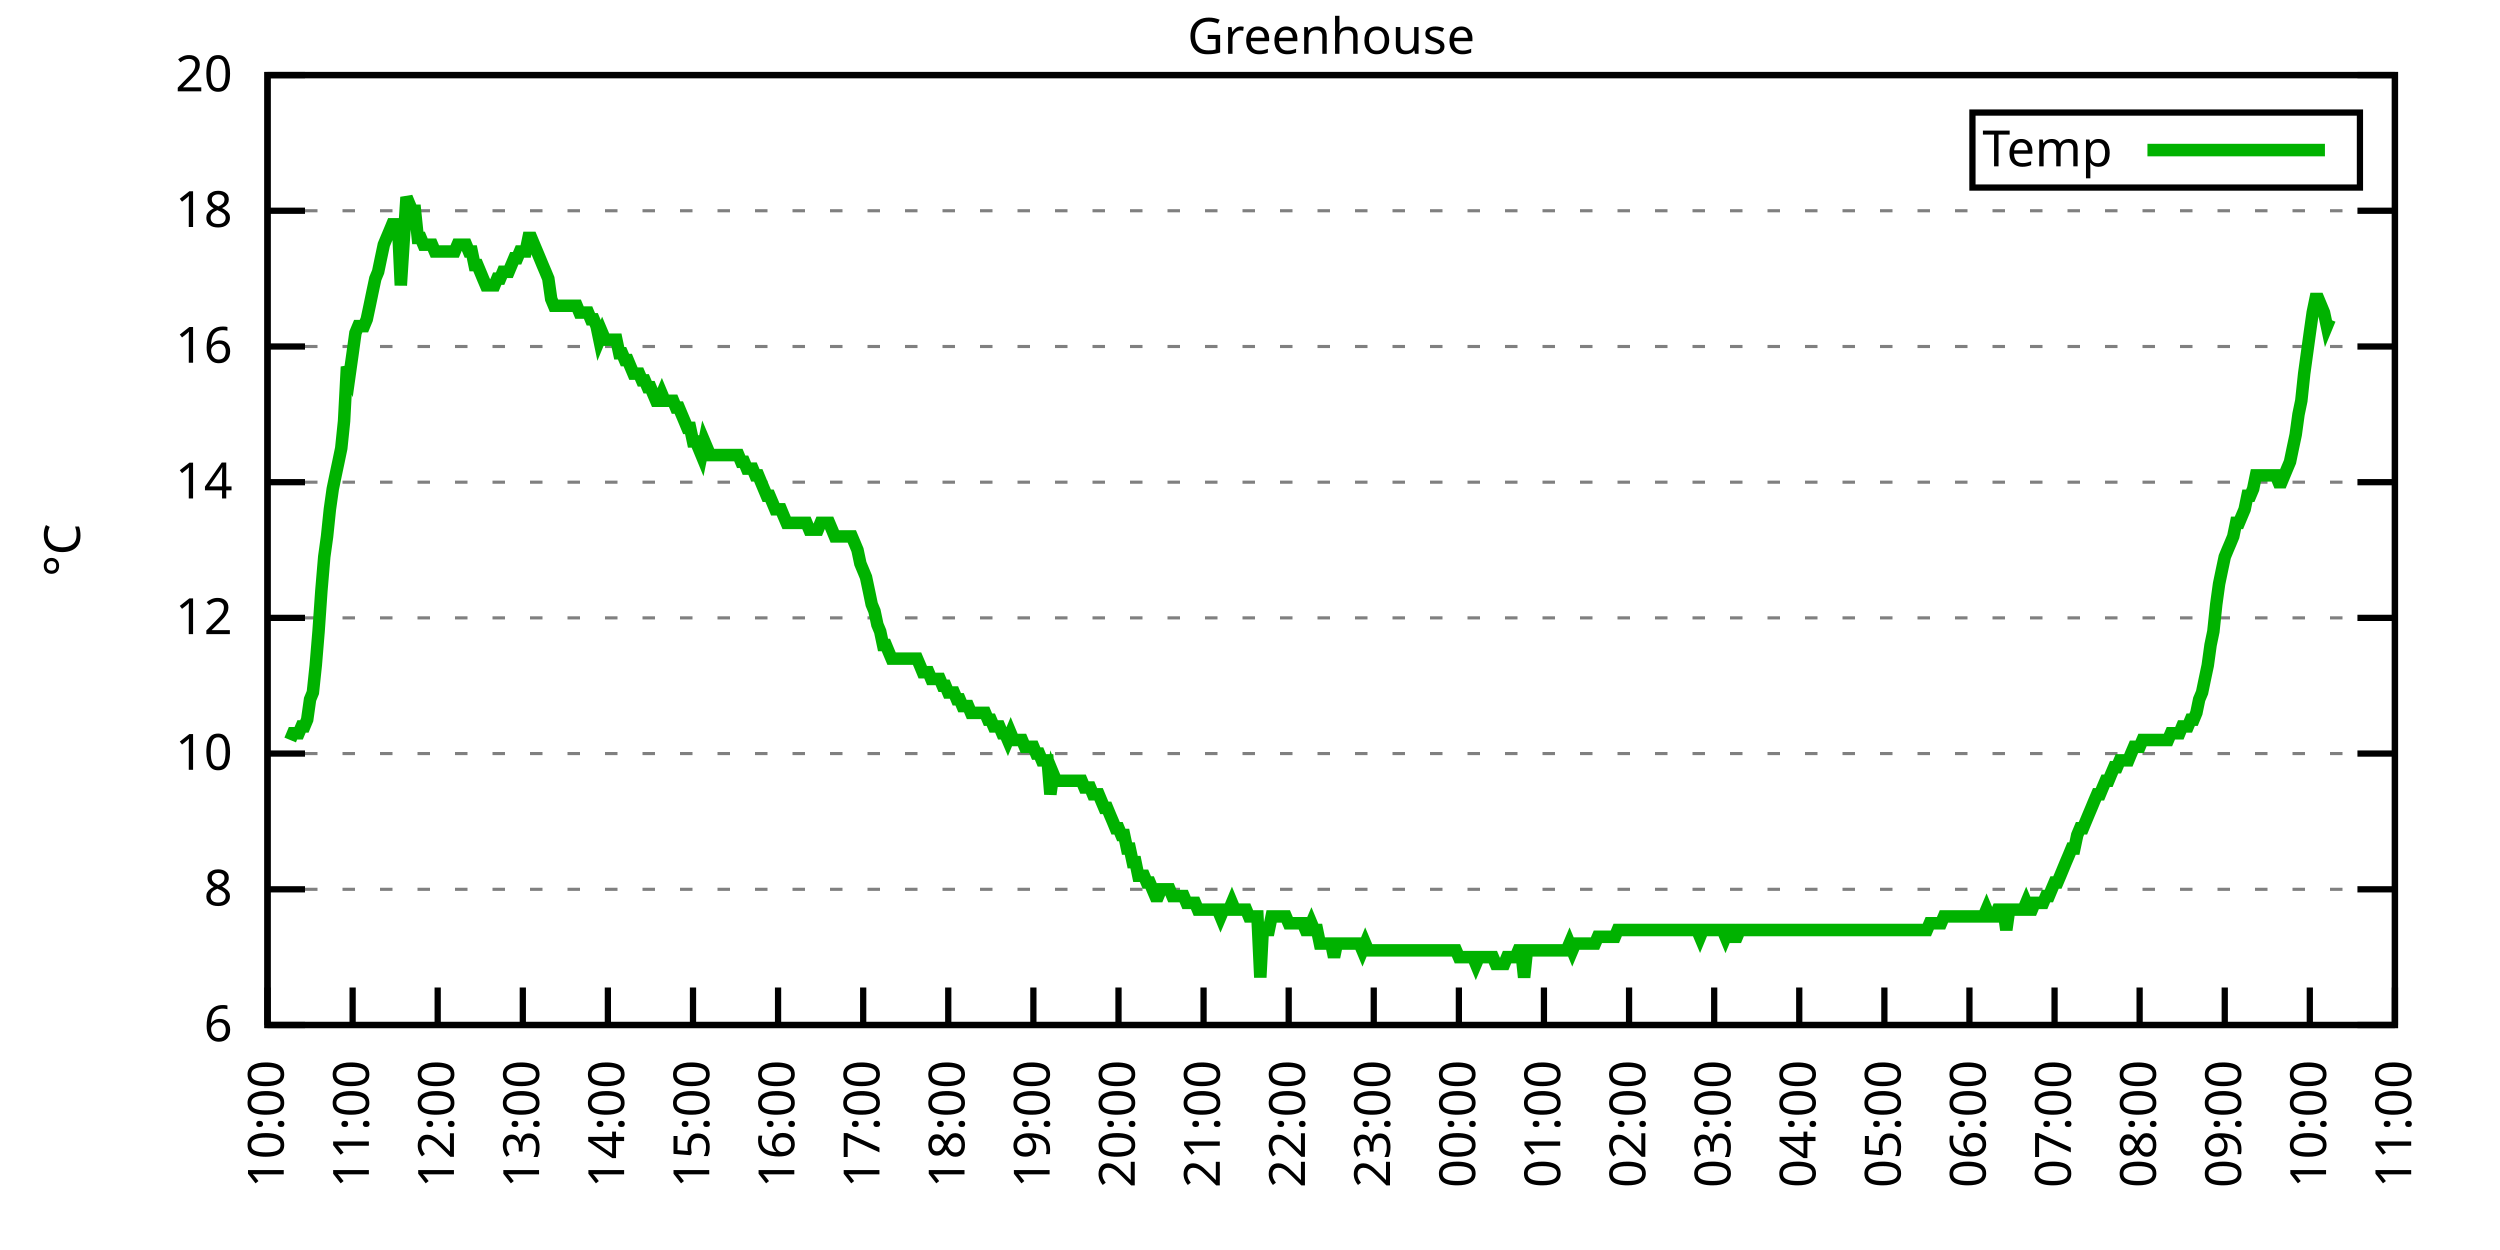
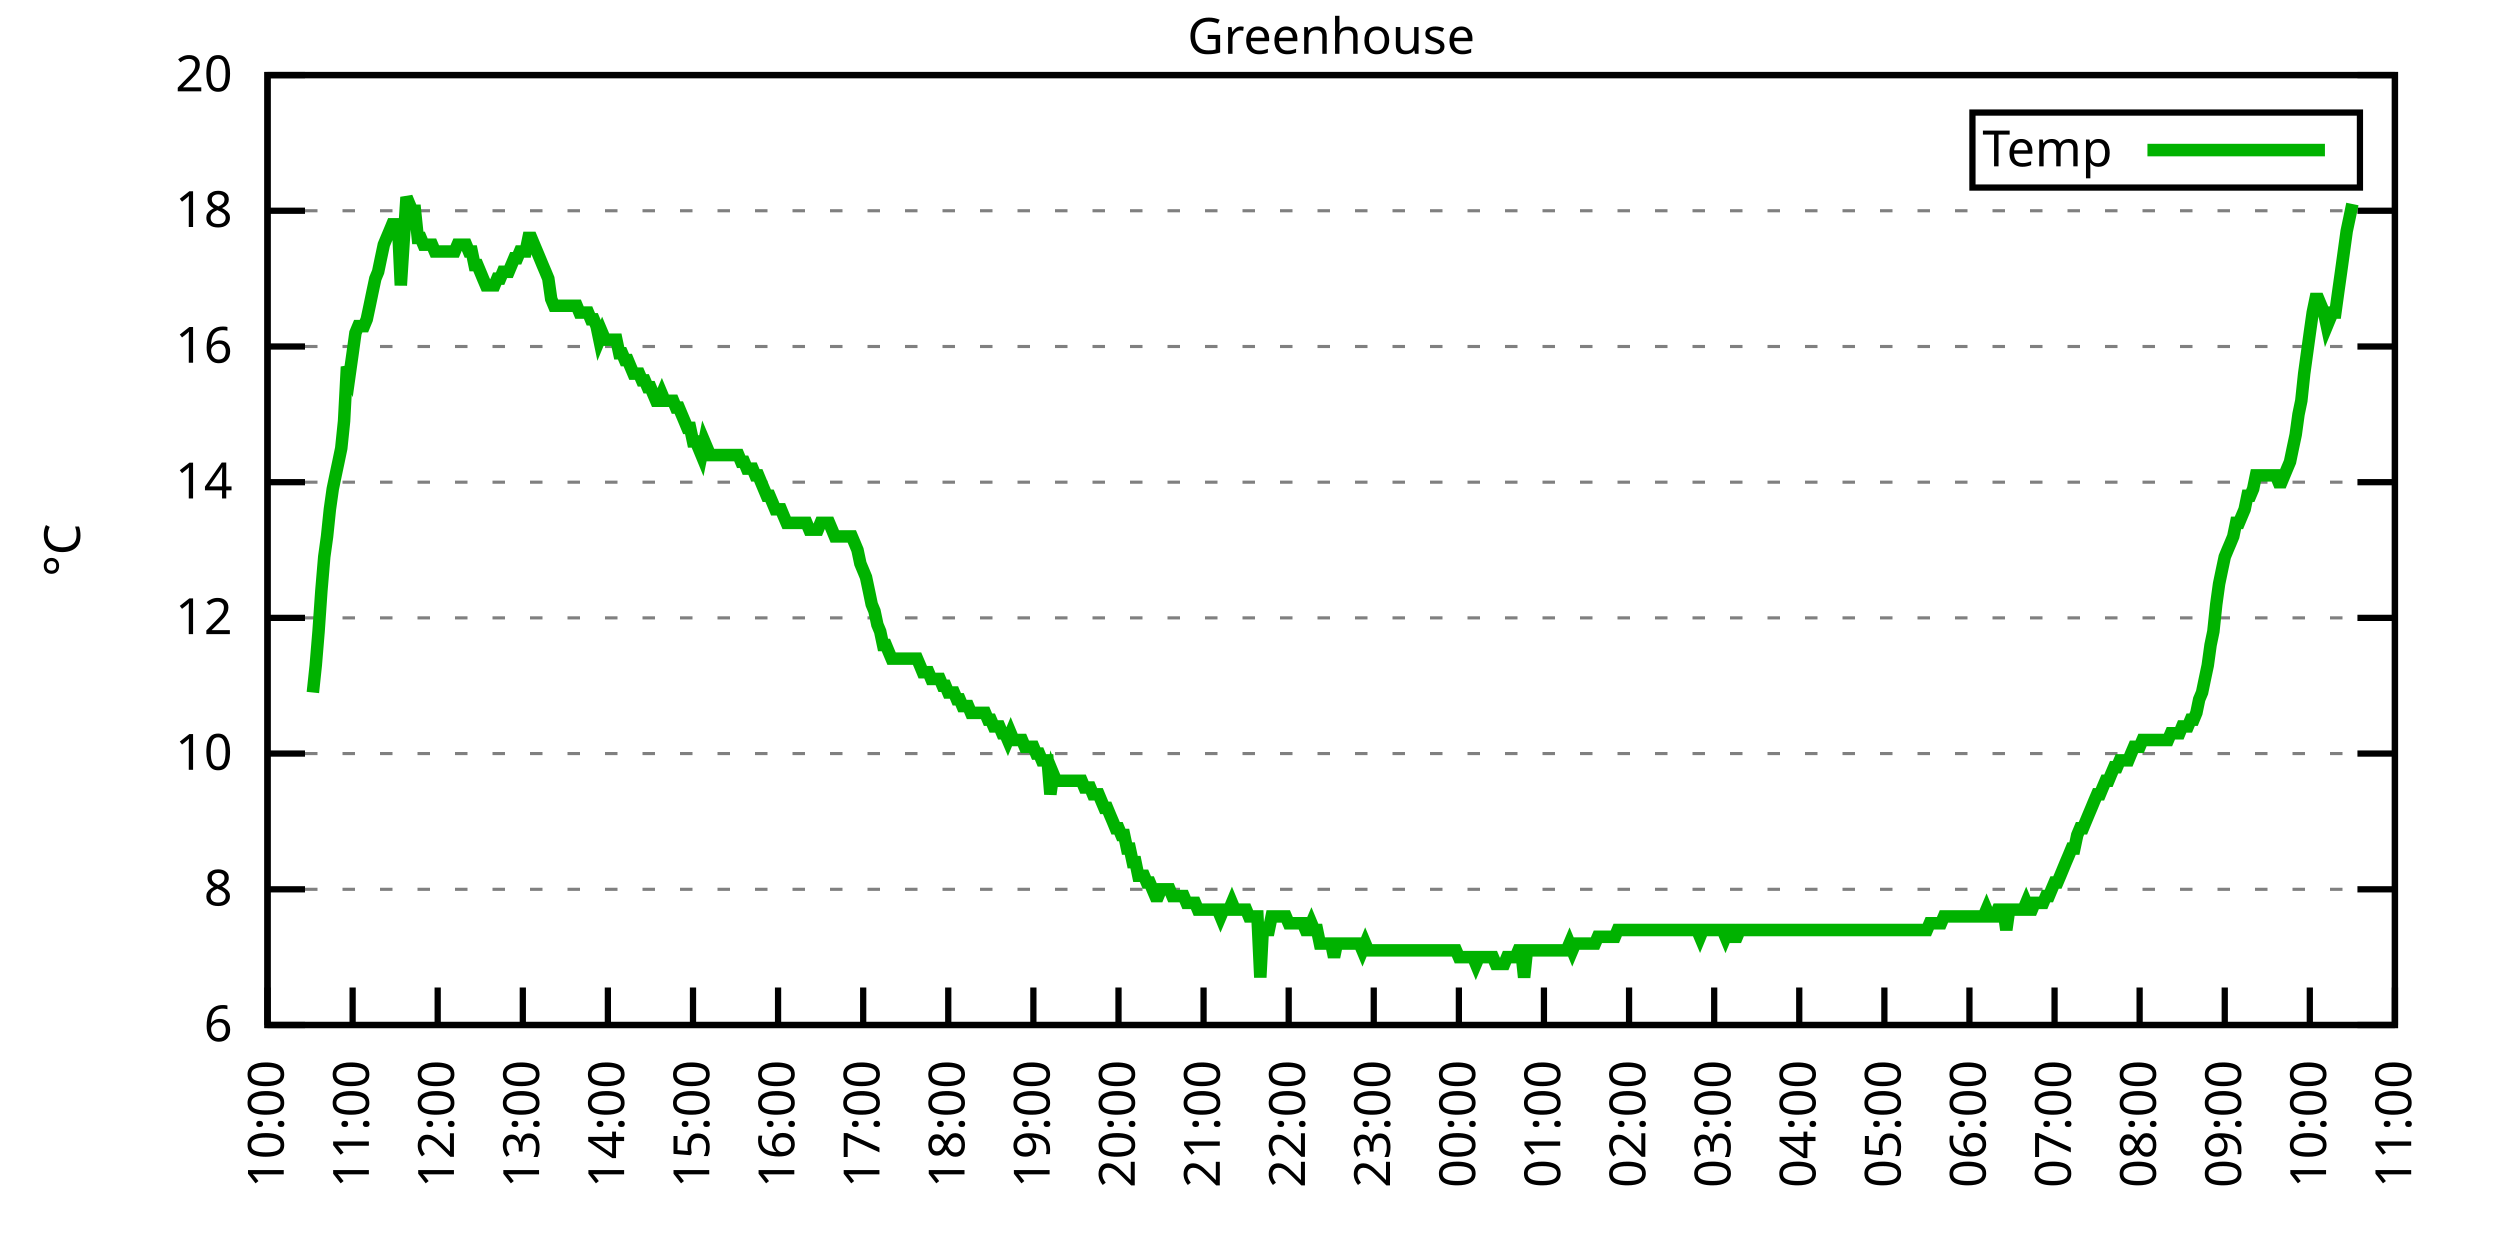
<svg xmlns="http://www.w3.org/2000/svg" xmlns:xlink="http://www.w3.org/1999/xlink" width="400" height="200" viewBox="0 0 400 200">
  <g id="gnuplot_canvas">
    <rect x="0" y="0" width="400" height="200" fill="none" />
    <defs>
      <circle id="gpDot" r="0.5" stroke-width="0.5" stroke="currentColor" />
      <path id="gpPt0" stroke-width="0.333" stroke="currentColor" d="M-1,0 h2 M0,-1 v2" />
      <path id="gpPt1" stroke-width="0.333" stroke="currentColor" d="M-1,-1 L1,1 M1,-1 L-1,1" />
      <path id="gpPt2" stroke-width="0.333" stroke="currentColor" d="M-1,0 L1,0 M0,-1 L0,1 M-1,-1 L1,1 M-1,1 L1,-1" />
      <rect id="gpPt3" stroke-width="0.333" stroke="currentColor" x="-1" y="-1" width="2" height="2" />
      <rect id="gpPt4" stroke-width="0.333" stroke="currentColor" fill="currentColor" x="-1" y="-1" width="2" height="2" />
      <circle id="gpPt5" stroke-width="0.333" stroke="currentColor" cx="0" cy="0" r="1" />
      <use xlink:href="#gpPt5" id="gpPt6" fill="currentColor" stroke="none" />
      <path id="gpPt7" stroke-width="0.333" stroke="currentColor" d="M0,-1.33 L-1.33,0.67 L1.33,0.67 z" />
      <use xlink:href="#gpPt7" id="gpPt8" fill="currentColor" stroke="none" />
      <use xlink:href="#gpPt7" id="gpPt9" stroke="currentColor" transform="rotate(180)" />
      <use xlink:href="#gpPt9" id="gpPt10" fill="currentColor" stroke="none" />
      <use xlink:href="#gpPt3" id="gpPt11" stroke="currentColor" transform="rotate(45)" />
      <use xlink:href="#gpPt11" id="gpPt12" fill="currentColor" stroke="none" />
      <path id="gpPt13" stroke-width="0.333" stroke="currentColor" d="M0,1.330 L1.265,0.411 L0.782,-1.067 L-0.782,-1.076 L-1.265,0.411 z" />
      <use xlink:href="#gpPt13" id="gpPt14" fill="currentColor" stroke="none" />
      <filter id="textbox" filterUnits="objectBoundingBox" x="0" y="0" height="1" width="1">
        <feFlood flood-color="white" flood-opacity="1" result="bgnd" />
        <feComposite in="SourceGraphic" in2="bgnd" operator="atop" />
      </filter>
      <filter id="greybox" filterUnits="objectBoundingBox" x="0" y="0" height="1" width="1">
        <feFlood flood-color="lightgrey" flood-opacity="1" result="grey" />
        <feComposite in="SourceGraphic" in2="grey" operator="atop" />
      </filter>
    </defs>
    <g fill="none" color="white" stroke="currentColor" stroke-width="1.00" stroke-linecap="butt" stroke-linejoin="miter">
</g>
    <g fill="none" color="black" stroke="currentColor" stroke-width="1.00" stroke-linecap="butt" stroke-linejoin="miter">
      <g stroke="none" shape-rendering="crispEdges">
        <polygon fill="rgb(255, 255, 255)" points="42.80,164.00 383.18,164.00 383.18,12.02 42.80,12.02 " />
      </g>
    </g>
    <g fill="none" color="black" stroke="currentColor" stroke-width="1.00" stroke-linecap="butt" stroke-linejoin="miter">
</g>
    <g fill="none" color="black" stroke="black" stroke-width="0.50" stroke-linecap="butt" stroke-linejoin="miter">
</g>
    <g fill="none" color="gray" stroke="currentColor" stroke-width="0.50" stroke-linecap="butt" stroke-linejoin="miter">
      <path stroke="gray" stroke-dasharray="2,4" class="gridline" d="M42.80,164.00 L383.19,164.00  " />
    </g>
    <g fill="none" color="gray" stroke="gray" stroke-width="1.00" stroke-linecap="butt" stroke-linejoin="miter">
</g>
    <g fill="none" color="black" stroke="currentColor" stroke-width="1.00" stroke-linecap="butt" stroke-linejoin="miter">
      <path stroke="black" d="M42.80,164.00 L48.80,164.00 M383.19,164.00 L377.19,164.00  " />
      <g transform="translate(37.20,166.60)" stroke="none" fill="black" font-family="Sans" font-size="8.00" text-anchor="end">
        <text>
          <tspan font-family="Sans"> 6</tspan>
        </text>
      </g>
    </g>
    <g fill="none" color="black" stroke="currentColor" stroke-width="1.00" stroke-linecap="butt" stroke-linejoin="miter">
</g>
    <g fill="none" color="black" stroke="black" stroke-width="0.50" stroke-linecap="butt" stroke-linejoin="miter">
</g>
    <g fill="none" color="gray" stroke="currentColor" stroke-width="0.50" stroke-linecap="butt" stroke-linejoin="miter">
      <path stroke="gray" stroke-dasharray="2,4" class="gridline" d="M42.80,142.29 L383.19,142.29  " />
    </g>
    <g fill="none" color="gray" stroke="gray" stroke-width="1.00" stroke-linecap="butt" stroke-linejoin="miter">
</g>
    <g fill="none" color="black" stroke="currentColor" stroke-width="1.00" stroke-linecap="butt" stroke-linejoin="miter">
      <path stroke="black" d="M42.80,142.29 L48.80,142.29 M383.19,142.29 L377.19,142.29  " />
      <g transform="translate(37.20,144.89)" stroke="none" fill="black" font-family="Sans" font-size="8.00" text-anchor="end">
        <text>
          <tspan font-family="Sans"> 8</tspan>
        </text>
      </g>
    </g>
    <g fill="none" color="black" stroke="currentColor" stroke-width="1.00" stroke-linecap="butt" stroke-linejoin="miter">
</g>
    <g fill="none" color="black" stroke="black" stroke-width="0.50" stroke-linecap="butt" stroke-linejoin="miter">
</g>
    <g fill="none" color="gray" stroke="currentColor" stroke-width="0.50" stroke-linecap="butt" stroke-linejoin="miter">
      <path stroke="gray" stroke-dasharray="2,4" class="gridline" d="M42.80,120.57 L383.19,120.57  " />
    </g>
    <g fill="none" color="gray" stroke="gray" stroke-width="1.00" stroke-linecap="butt" stroke-linejoin="miter">
</g>
    <g fill="none" color="black" stroke="currentColor" stroke-width="1.00" stroke-linecap="butt" stroke-linejoin="miter">
      <path stroke="black" d="M42.80,120.57 L48.80,120.57 M383.19,120.57 L377.19,120.57  " />
      <g transform="translate(37.20,123.17)" stroke="none" fill="black" font-family="Sans" font-size="8.00" text-anchor="end">
        <text>
          <tspan font-family="Sans"> 10</tspan>
        </text>
      </g>
    </g>
    <g fill="none" color="black" stroke="currentColor" stroke-width="1.00" stroke-linecap="butt" stroke-linejoin="miter">
</g>
    <g fill="none" color="black" stroke="black" stroke-width="0.50" stroke-linecap="butt" stroke-linejoin="miter">
</g>
    <g fill="none" color="gray" stroke="currentColor" stroke-width="0.50" stroke-linecap="butt" stroke-linejoin="miter">
      <path stroke="gray" stroke-dasharray="2,4" class="gridline" d="M42.80,98.86 L383.19,98.86  " />
    </g>
    <g fill="none" color="gray" stroke="gray" stroke-width="1.00" stroke-linecap="butt" stroke-linejoin="miter">
</g>
    <g fill="none" color="black" stroke="currentColor" stroke-width="1.00" stroke-linecap="butt" stroke-linejoin="miter">
      <path stroke="black" d="M42.80,98.86 L48.80,98.86 M383.19,98.86 L377.19,98.86  " />
      <g transform="translate(37.20,101.46)" stroke="none" fill="black" font-family="Sans" font-size="8.00" text-anchor="end">
        <text>
          <tspan font-family="Sans"> 12</tspan>
        </text>
      </g>
    </g>
    <g fill="none" color="black" stroke="currentColor" stroke-width="1.00" stroke-linecap="butt" stroke-linejoin="miter">
</g>
    <g fill="none" color="black" stroke="black" stroke-width="0.50" stroke-linecap="butt" stroke-linejoin="miter">
</g>
    <g fill="none" color="gray" stroke="currentColor" stroke-width="0.50" stroke-linecap="butt" stroke-linejoin="miter">
      <path stroke="gray" stroke-dasharray="2,4" class="gridline" d="M42.80,77.15 L383.19,77.15  " />
    </g>
    <g fill="none" color="gray" stroke="gray" stroke-width="1.00" stroke-linecap="butt" stroke-linejoin="miter">
</g>
    <g fill="none" color="black" stroke="currentColor" stroke-width="1.00" stroke-linecap="butt" stroke-linejoin="miter">
      <path stroke="black" d="M42.80,77.15 L48.80,77.15 M383.19,77.15 L377.19,77.15  " />
      <g transform="translate(37.20,79.75)" stroke="none" fill="black" font-family="Sans" font-size="8.00" text-anchor="end">
        <text>
          <tspan font-family="Sans"> 14</tspan>
        </text>
      </g>
    </g>
    <g fill="none" color="black" stroke="currentColor" stroke-width="1.00" stroke-linecap="butt" stroke-linejoin="miter">
</g>
    <g fill="none" color="black" stroke="black" stroke-width="0.50" stroke-linecap="butt" stroke-linejoin="miter">
</g>
    <g fill="none" color="gray" stroke="currentColor" stroke-width="0.50" stroke-linecap="butt" stroke-linejoin="miter">
      <path stroke="gray" stroke-dasharray="2,4" class="gridline" d="M42.80,55.44 L383.19,55.44  " />
    </g>
    <g fill="none" color="gray" stroke="gray" stroke-width="1.00" stroke-linecap="butt" stroke-linejoin="miter">
</g>
    <g fill="none" color="black" stroke="currentColor" stroke-width="1.00" stroke-linecap="butt" stroke-linejoin="miter">
      <path stroke="black" d="M42.80,55.44 L48.80,55.44 M383.19,55.44 L377.19,55.44  " />
      <g transform="translate(37.20,58.04)" stroke="none" fill="black" font-family="Sans" font-size="8.00" text-anchor="end">
        <text>
          <tspan font-family="Sans"> 16</tspan>
        </text>
      </g>
    </g>
    <g fill="none" color="black" stroke="currentColor" stroke-width="1.00" stroke-linecap="butt" stroke-linejoin="miter">
</g>
    <g fill="none" color="black" stroke="black" stroke-width="0.50" stroke-linecap="butt" stroke-linejoin="miter">
</g>
    <g fill="none" color="gray" stroke="currentColor" stroke-width="0.50" stroke-linecap="butt" stroke-linejoin="miter">
      <path stroke="gray" stroke-dasharray="2,4" class="gridline" d="M42.80,33.72 L383.19,33.72  " />
    </g>
    <g fill="none" color="gray" stroke="gray" stroke-width="1.00" stroke-linecap="butt" stroke-linejoin="miter">
</g>
    <g fill="none" color="black" stroke="currentColor" stroke-width="1.00" stroke-linecap="butt" stroke-linejoin="miter">
      <path stroke="black" d="M42.80,33.72 L48.80,33.72 M383.19,33.72 L377.19,33.72  " />
      <g transform="translate(37.20,36.32)" stroke="none" fill="black" font-family="Sans" font-size="8.00" text-anchor="end">
        <text>
          <tspan font-family="Sans"> 18</tspan>
        </text>
      </g>
    </g>
    <g fill="none" color="black" stroke="currentColor" stroke-width="1.00" stroke-linecap="butt" stroke-linejoin="miter">
</g>
    <g fill="none" color="black" stroke="black" stroke-width="0.50" stroke-linecap="butt" stroke-linejoin="miter">
</g>
    <g fill="none" color="gray" stroke="currentColor" stroke-width="0.50" stroke-linecap="butt" stroke-linejoin="miter">
      <path stroke="gray" stroke-dasharray="2,4" class="gridline" d="M42.80,12.01 L383.19,12.01  " />
    </g>
    <g fill="none" color="gray" stroke="gray" stroke-width="1.00" stroke-linecap="butt" stroke-linejoin="miter">
</g>
    <g fill="none" color="black" stroke="currentColor" stroke-width="1.00" stroke-linecap="butt" stroke-linejoin="miter">
      <path stroke="black" d="M42.80,12.01 L48.80,12.01 M383.19,12.01 L377.19,12.01  " />
      <g transform="translate(37.20,14.61)" stroke="none" fill="black" font-family="Sans" font-size="8.00" text-anchor="end">
        <text>
          <tspan font-family="Sans"> 20</tspan>
        </text>
      </g>
    </g>
    <g fill="none" color="black" stroke="currentColor" stroke-width="1.00" stroke-linecap="butt" stroke-linejoin="miter">
      <path stroke="black" d="M42.80,164.00 L42.80,158.00  " />
      <g transform="translate(45.40,169.60) rotate(270.00)" stroke="none" fill="black" font-family="Sans" font-size="8.00" text-anchor="end">
        <text>
          <tspan font-family="Sans">10:00</tspan>
        </text>
      </g>
    </g>
    <g fill="none" color="black" stroke="currentColor" stroke-width="1.00" stroke-linecap="butt" stroke-linejoin="miter">
      <path stroke="black" d="M56.42,164.00 L56.42,158.00  " />
      <g transform="translate(59.02,169.60) rotate(270.00)" stroke="none" fill="black" font-family="Sans" font-size="8.00" text-anchor="end">
        <text>
          <tspan font-family="Sans">11:00</tspan>
        </text>
      </g>
    </g>
    <g fill="none" color="black" stroke="currentColor" stroke-width="1.00" stroke-linecap="butt" stroke-linejoin="miter">
      <path stroke="black" d="M70.03,164.00 L70.03,158.00  " />
      <g transform="translate(72.63,169.60) rotate(270.00)" stroke="none" fill="black" font-family="Sans" font-size="8.00" text-anchor="end">
        <text>
          <tspan font-family="Sans">12:00</tspan>
        </text>
      </g>
    </g>
    <g fill="none" color="black" stroke="currentColor" stroke-width="1.00" stroke-linecap="butt" stroke-linejoin="miter">
      <path stroke="black" d="M83.65,164.00 L83.65,158.00  " />
      <g transform="translate(86.25,169.60) rotate(270.00)" stroke="none" fill="black" font-family="Sans" font-size="8.00" text-anchor="end">
        <text>
          <tspan font-family="Sans">13:00</tspan>
        </text>
      </g>
    </g>
    <g fill="none" color="black" stroke="currentColor" stroke-width="1.00" stroke-linecap="butt" stroke-linejoin="miter">
      <path stroke="black" d="M97.26,164.00 L97.26,158.00  " />
      <g transform="translate(99.86,169.60) rotate(270.00)" stroke="none" fill="black" font-family="Sans" font-size="8.00" text-anchor="end">
        <text>
          <tspan font-family="Sans">14:00</tspan>
        </text>
      </g>
    </g>
    <g fill="none" color="black" stroke="currentColor" stroke-width="1.00" stroke-linecap="butt" stroke-linejoin="miter">
      <path stroke="black" d="M110.88,164.00 L110.88,158.00  " />
      <g transform="translate(113.48,169.60) rotate(270.00)" stroke="none" fill="black" font-family="Sans" font-size="8.00" text-anchor="end">
        <text>
          <tspan font-family="Sans">15:00</tspan>
        </text>
      </g>
    </g>
    <g fill="none" color="black" stroke="currentColor" stroke-width="1.00" stroke-linecap="butt" stroke-linejoin="miter">
      <path stroke="black" d="M124.49,164.00 L124.49,158.00  " />
      <g transform="translate(127.09,169.60) rotate(270.00)" stroke="none" fill="black" font-family="Sans" font-size="8.00" text-anchor="end">
        <text>
          <tspan font-family="Sans">16:00</tspan>
        </text>
      </g>
    </g>
    <g fill="none" color="black" stroke="currentColor" stroke-width="1.00" stroke-linecap="butt" stroke-linejoin="miter">
      <path stroke="black" d="M138.11,164.00 L138.11,158.00  " />
      <g transform="translate(140.71,169.60) rotate(270.00)" stroke="none" fill="black" font-family="Sans" font-size="8.00" text-anchor="end">
        <text>
          <tspan font-family="Sans">17:00</tspan>
        </text>
      </g>
    </g>
    <g fill="none" color="black" stroke="currentColor" stroke-width="1.00" stroke-linecap="butt" stroke-linejoin="miter">
      <path stroke="black" d="M151.72,164.00 L151.72,158.00  " />
      <g transform="translate(154.32,169.60) rotate(270.00)" stroke="none" fill="black" font-family="Sans" font-size="8.00" text-anchor="end">
        <text>
          <tspan font-family="Sans">18:00</tspan>
        </text>
      </g>
    </g>
    <g fill="none" color="black" stroke="currentColor" stroke-width="1.00" stroke-linecap="butt" stroke-linejoin="miter">
      <path stroke="black" d="M165.34,164.00 L165.34,158.00  " />
      <g transform="translate(167.94,169.60) rotate(270.00)" stroke="none" fill="black" font-family="Sans" font-size="8.00" text-anchor="end">
        <text>
          <tspan font-family="Sans">19:00</tspan>
        </text>
      </g>
    </g>
    <g fill="none" color="black" stroke="currentColor" stroke-width="1.00" stroke-linecap="butt" stroke-linejoin="miter">
      <path stroke="black" d="M178.96,164.00 L178.96,158.00  " />
      <g transform="translate(181.56,169.60) rotate(270.00)" stroke="none" fill="black" font-family="Sans" font-size="8.00" text-anchor="end">
        <text>
          <tspan font-family="Sans">20:00</tspan>
        </text>
      </g>
    </g>
    <g fill="none" color="black" stroke="currentColor" stroke-width="1.00" stroke-linecap="butt" stroke-linejoin="miter">
      <path stroke="black" d="M192.57,164.00 L192.57,158.00  " />
      <g transform="translate(195.17,169.60) rotate(270.00)" stroke="none" fill="black" font-family="Sans" font-size="8.00" text-anchor="end">
        <text>
          <tspan font-family="Sans">21:00</tspan>
        </text>
      </g>
    </g>
    <g fill="none" color="black" stroke="currentColor" stroke-width="1.00" stroke-linecap="butt" stroke-linejoin="miter">
      <path stroke="black" d="M206.19,164.00 L206.19,158.00  " />
      <g transform="translate(208.79,169.60) rotate(270.00)" stroke="none" fill="black" font-family="Sans" font-size="8.00" text-anchor="end">
        <text>
          <tspan font-family="Sans">22:00</tspan>
        </text>
      </g>
    </g>
    <g fill="none" color="black" stroke="currentColor" stroke-width="1.00" stroke-linecap="butt" stroke-linejoin="miter">
      <path stroke="black" d="M219.80,164.00 L219.80,158.00  " />
      <g transform="translate(222.40,169.60) rotate(270.00)" stroke="none" fill="black" font-family="Sans" font-size="8.00" text-anchor="end">
        <text>
          <tspan font-family="Sans">23:00</tspan>
        </text>
      </g>
    </g>
    <g fill="none" color="black" stroke="currentColor" stroke-width="1.00" stroke-linecap="butt" stroke-linejoin="miter">
      <path stroke="black" d="M233.42,164.00 L233.42,158.00  " />
      <g transform="translate(236.02,169.60) rotate(270.00)" stroke="none" fill="black" font-family="Sans" font-size="8.00" text-anchor="end">
        <text>
          <tspan font-family="Sans">00:00</tspan>
        </text>
      </g>
    </g>
    <g fill="none" color="black" stroke="currentColor" stroke-width="1.00" stroke-linecap="butt" stroke-linejoin="miter">
      <path stroke="black" d="M247.03,164.00 L247.03,158.00  " />
      <g transform="translate(249.63,169.60) rotate(270.00)" stroke="none" fill="black" font-family="Sans" font-size="8.00" text-anchor="end">
        <text>
          <tspan font-family="Sans">01:00</tspan>
        </text>
      </g>
    </g>
    <g fill="none" color="black" stroke="currentColor" stroke-width="1.00" stroke-linecap="butt" stroke-linejoin="miter">
      <path stroke="black" d="M260.65,164.00 L260.65,158.00  " />
      <g transform="translate(263.25,169.60) rotate(270.00)" stroke="none" fill="black" font-family="Sans" font-size="8.00" text-anchor="end">
        <text>
          <tspan font-family="Sans">02:00</tspan>
        </text>
      </g>
    </g>
    <g fill="none" color="black" stroke="currentColor" stroke-width="1.00" stroke-linecap="butt" stroke-linejoin="miter">
      <path stroke="black" d="M274.27,164.00 L274.27,158.00  " />
      <g transform="translate(276.87,169.60) rotate(270.00)" stroke="none" fill="black" font-family="Sans" font-size="8.00" text-anchor="end">
        <text>
          <tspan font-family="Sans">03:00</tspan>
        </text>
      </g>
    </g>
    <g fill="none" color="black" stroke="currentColor" stroke-width="1.00" stroke-linecap="butt" stroke-linejoin="miter">
      <path stroke="black" d="M287.88,164.00 L287.88,158.00  " />
      <g transform="translate(290.48,169.60) rotate(270.00)" stroke="none" fill="black" font-family="Sans" font-size="8.00" text-anchor="end">
        <text>
          <tspan font-family="Sans">04:00</tspan>
        </text>
      </g>
    </g>
    <g fill="none" color="black" stroke="currentColor" stroke-width="1.00" stroke-linecap="butt" stroke-linejoin="miter">
      <path stroke="black" d="M301.50,164.00 L301.50,158.00  " />
      <g transform="translate(304.10,169.60) rotate(270.00)" stroke="none" fill="black" font-family="Sans" font-size="8.00" text-anchor="end">
        <text>
          <tspan font-family="Sans">05:00</tspan>
        </text>
      </g>
    </g>
    <g fill="none" color="black" stroke="currentColor" stroke-width="1.00" stroke-linecap="butt" stroke-linejoin="miter">
      <path stroke="black" d="M315.11,164.00 L315.11,158.00  " />
      <g transform="translate(317.71,169.60) rotate(270.00)" stroke="none" fill="black" font-family="Sans" font-size="8.00" text-anchor="end">
        <text>
          <tspan font-family="Sans">06:00</tspan>
        </text>
      </g>
    </g>
    <g fill="none" color="black" stroke="currentColor" stroke-width="1.00" stroke-linecap="butt" stroke-linejoin="miter">
      <path stroke="black" d="M328.73,164.00 L328.73,158.00  " />
      <g transform="translate(331.33,169.60) rotate(270.00)" stroke="none" fill="black" font-family="Sans" font-size="8.00" text-anchor="end">
        <text>
          <tspan font-family="Sans">07:00</tspan>
        </text>
      </g>
    </g>
    <g fill="none" color="black" stroke="currentColor" stroke-width="1.00" stroke-linecap="butt" stroke-linejoin="miter">
      <path stroke="black" d="M342.34,164.00 L342.34,158.00  " />
      <g transform="translate(344.94,169.60) rotate(270.00)" stroke="none" fill="black" font-family="Sans" font-size="8.00" text-anchor="end">
        <text>
          <tspan font-family="Sans">08:00</tspan>
        </text>
      </g>
    </g>
    <g fill="none" color="black" stroke="currentColor" stroke-width="1.00" stroke-linecap="butt" stroke-linejoin="miter">
      <path stroke="black" d="M355.96,164.00 L355.96,158.00  " />
      <g transform="translate(358.56,169.60) rotate(270.00)" stroke="none" fill="black" font-family="Sans" font-size="8.00" text-anchor="end">
        <text>
          <tspan font-family="Sans">09:00</tspan>
        </text>
      </g>
    </g>
    <g fill="none" color="black" stroke="currentColor" stroke-width="1.00" stroke-linecap="butt" stroke-linejoin="miter">
      <path stroke="black" d="M369.57,164.00 L369.57,158.00  " />
      <g transform="translate(372.17,169.60) rotate(270.00)" stroke="none" fill="black" font-family="Sans" font-size="8.00" text-anchor="end">
        <text>
          <tspan font-family="Sans">10:00</tspan>
        </text>
      </g>
    </g>
    <g fill="none" color="black" stroke="currentColor" stroke-width="1.00" stroke-linecap="butt" stroke-linejoin="miter">
      <path stroke="black" d="M383.19,164.00 L383.19,158.00  " />
      <g transform="translate(385.79,169.60) rotate(270.00)" stroke="none" fill="black" font-family="Sans" font-size="8.00" text-anchor="end">
        <text>
          <tspan font-family="Sans">11:00</tspan>
        </text>
      </g>
    </g>
    <g fill="none" color="black" stroke="currentColor" stroke-width="1.00" stroke-linecap="butt" stroke-linejoin="miter">
</g>
    <g fill="none" color="black" stroke="currentColor" stroke-width="1.00" stroke-linecap="butt" stroke-linejoin="miter">
      <path stroke="black" d="M42.80,12.01 L42.80,164.00 L383.19,164.00 L383.19,12.01 L42.80,12.01 Z  " />
    </g>
    <g fill="none" color="black" stroke="currentColor" stroke-width="1.00" stroke-linecap="butt" stroke-linejoin="miter">
</g>
    <g fill="none" color="black" stroke="currentColor" stroke-width="1.00" stroke-linecap="butt" stroke-linejoin="miter">
      <path stroke="black" d="M315.59,30.01 L315.59,18.01 L377.59,18.01 L377.59,30.01 L315.59,30.01 Z  " />
    </g>
    <g id="Greenhouse_plot_1">
      <g fill="none" color="white" stroke="black" stroke-width="2.00" stroke-linecap="butt" stroke-linejoin="miter">
</g>
      <g fill="none" color="black" stroke="currentColor" stroke-width="2.00" stroke-linecap="butt" stroke-linejoin="miter">
        <g transform="translate(337.99,26.61)" stroke="none" fill="black" font-family="Sans" font-size="8.00" text-anchor="end">
          <text>
            <tspan font-family="Sans">Temp</tspan>
          </text>
        </g>
      </g>
      <g fill="none" color="black" stroke="currentColor" stroke-width="2.00" stroke-linecap="butt" stroke-linejoin="miter">
-         <path stroke="rgb(  0, 178,   0)" d="M343.59,24.01 L371.99,24.01 M46.43,118.40 L46.88,117.32 L47.34,117.32 L47.79,117.32 L48.25,116.23 L48.70,116.23   L49.15,115.15 L49.61,111.89 L50.06,110.80 L50.52,106.46 L50.97,101.03 L51.42,94.52 L51.88,89.09 L52.33,85.83   L52.78,81.49 L53.24,78.23 L53.69,76.06 L54.15,73.89 L54.60,71.72 L55.05,67.38 L55.51,58.69 L55.96,59.78   L56.42,56.52 L56.87,53.26 L57.32,52.18 L57.78,52.18 L58.23,52.18 L58.68,51.09 L59.14,48.92 L59.59,46.75   L60.05,44.58 L60.50,43.49 L60.95,41.32 L61.41,39.15 L61.86,38.07 L62.32,36.98 L62.77,35.89 L63.22,35.89   L63.68,35.89 L64.13,45.66 L65.04,31.55 L65.49,32.64 L65.95,33.72 L66.40,33.72 L66.85,38.07 L67.31,38.07   L67.76,39.15 L68.22,39.15 L68.67,39.15 L69.12,39.15 L69.58,40.24 L70.03,40.24 L70.49,40.24 L70.94,40.24   L71.39,40.24 L71.85,40.24 L72.30,40.24 L72.75,40.24 L73.21,39.15 L73.66,39.15 L74.12,39.15 L74.57,39.15   L75.02,40.24 L75.48,40.24 L75.93,42.41 L76.39,42.41 L76.84,43.49 L77.29,44.58 L77.75,45.66 L78.20,45.66   L78.65,45.66 L79.11,45.66 L79.56,44.58 L80.02,44.58 L80.47,43.49 L80.92,43.49 L81.38,43.49 L81.83,42.41   L82.29,41.32 L82.74,41.32 L83.19,40.24 L83.65,40.24 L84.10,40.24 L84.55,38.07 L85.01,38.07 L85.46,39.15   L85.92,40.24 L86.37,41.32 L86.82,42.41 L87.28,43.49 L87.73,44.58 L88.19,47.84 L88.64,48.92 L89.09,48.92   L89.55,48.92 L90.00,48.92 L90.45,48.92 L90.91,48.92 L91.36,48.92 L91.82,48.92 L92.27,48.92 L92.72,50.01   L93.18,50.01 L93.63,50.01 L94.09,50.01 L94.54,51.09 L94.99,51.09 L95.45,52.18 L95.90,54.35 L96.35,53.26   L96.81,54.35 L97.26,54.35 L97.72,54.35 L98.17,54.35 L98.62,54.35 L99.08,56.52 L99.53,56.52 L99.99,57.61   L100.44,57.61 L100.89,58.69 L101.35,59.78 L101.80,59.78 L102.25,59.78 L102.71,60.86 L103.16,60.86 L103.62,61.95   L104.07,61.95 L104.52,63.04 L104.98,64.12 L105.43,64.12 L105.89,63.04 L106.34,64.12 L106.79,64.12 L107.25,64.12   L107.70,64.12 L108.15,65.21 L108.61,65.21 L109.06,66.29 L109.52,67.38 L109.97,68.46 L110.42,68.46 L110.88,70.63   L111.33,70.63 L111.79,71.72 L112.24,72.81 L112.69,70.63 L113.15,71.72 L113.60,72.81 L114.05,72.81 L114.51,72.81   L114.96,72.81 L115.42,72.81 L115.87,72.81 L116.32,72.81 L116.78,72.81 L117.23,72.81 L117.69,72.81 L118.14,72.81   L118.59,73.89 L119.05,73.89 L119.50,74.98 L119.96,74.98 L120.41,74.98 L120.86,76.06 L121.32,76.06 L121.77,77.15   L122.22,78.23 L122.68,79.32 L123.13,79.32 L123.59,80.41 L124.04,81.49 L124.49,81.49 L124.95,81.49 L125.40,82.58   L125.86,83.66 L126.31,83.66 L126.76,83.66 L127.22,83.66 L127.67,83.66 L128.12,83.66 L128.58,83.66 L129.03,83.66   L129.49,84.75 L129.94,84.75 L130.39,84.75 L130.85,84.75 L131.30,83.66 L131.76,83.66 L132.21,83.66 L132.66,83.66   L133.12,84.75 L133.57,85.83 L134.02,85.83 L134.48,85.83 L134.93,85.83 L135.39,85.83 L135.84,85.83 L136.29,85.83   L136.75,86.92 L137.20,88.00 L137.66,90.18 L138.11,91.26 L138.56,92.35 L139.02,94.52 L139.47,96.69 L139.92,97.78   L140.38,99.95 L140.83,101.03 L141.29,103.20 L141.74,103.20 L142.19,104.29 L142.65,105.38 L143.10,105.38 L143.56,105.38   L144.01,105.38 L144.46,105.38 L144.92,105.38 L145.37,105.38 L145.82,105.38 L146.28,105.38 L146.73,105.38 L147.19,106.46   L147.64,107.55 L148.09,107.55 L148.55,107.55 L149.00,108.63 L149.46,108.63 L149.91,108.63 L150.36,108.63 L150.82,109.72   L151.27,109.72 L151.72,110.80 L152.18,110.80 L152.63,110.80 L153.09,111.89 L153.54,111.89 L153.99,112.97 L154.45,112.97   L154.90,112.97 L155.36,114.06 L155.81,114.06 L156.26,114.06 L156.72,114.06 L157.17,114.06 L157.62,114.06 L158.08,115.15   L158.53,115.15 L158.99,116.23 L159.44,116.23 L159.89,116.23 L160.35,117.32 L160.80,117.32 L161.26,118.40 L161.71,117.32   L162.16,118.40 L162.62,118.40 L163.07,118.40 L163.52,118.40 L163.98,119.49 L164.43,119.49 L164.89,119.49 L165.34,119.49   L165.79,120.57 L166.25,120.57 L166.70,121.66 L167.16,121.66 L167.61,121.66 L168.06,127.09 L168.52,123.83 L168.97,124.92   L169.43,124.92 L169.88,124.92 L170.33,124.92 L170.79,124.92 L171.24,124.92 L171.69,124.92 L172.15,124.92 L172.60,124.92   L173.06,124.92 L173.51,126.00 L173.96,126.00 L174.42,126.00 L174.87,127.09 L175.33,127.09 L175.78,127.09 L176.23,128.17   L176.69,129.26 L177.14,129.26 L177.59,130.35 L178.05,131.43 L178.50,132.52 L178.96,132.52 L179.41,133.60 L179.86,133.60   L180.32,135.77 L180.77,135.77 L181.23,137.94 L181.68,137.94 L182.13,140.12 L182.59,140.12 L183.04,140.12 L183.49,141.20   L183.95,141.20 L184.40,142.29 L184.86,143.37 L185.31,143.37 L185.76,142.29 L186.22,142.29 L186.67,142.29 L187.13,142.29   L187.58,143.37 L188.03,143.37 L188.49,143.37 L188.94,143.37 L189.39,143.37 L189.85,144.46 L190.30,144.46 L190.76,144.46   L191.21,144.46 L191.66,145.54 L192.12,145.54 L192.57,145.54 L193.03,145.54 L193.48,145.54 L193.93,145.54 L194.39,145.54   L194.84,145.54 L195.29,146.63 L195.75,145.54 L196.20,145.54 L196.66,145.54 L197.11,144.46 L197.56,145.54 L198.02,145.54   L198.47,145.54 L198.93,145.54 L199.38,145.54 L199.83,146.63 L200.29,146.63 L200.74,146.63 L201.19,146.63 L201.65,156.40   L202.10,147.72 L202.56,148.80 L203.01,148.80 L203.46,146.63 L203.92,146.63 L204.37,146.63 L204.83,146.63 L205.28,146.63   L205.73,146.63 L206.19,147.72 L206.64,147.72 L207.09,147.72 L207.55,147.72 L208.00,147.72 L208.46,147.72 L208.91,148.80   L209.36,148.80 L209.82,147.72 L210.27,148.80 L210.73,148.80 L211.18,150.97 L211.63,150.97 L212.09,150.97 L212.54,150.97   L213.00,150.97 L213.45,153.14 L213.90,150.97 L214.36,150.97 L214.81,150.97 L215.26,150.97 L215.72,150.97 L216.17,150.97   L216.63,150.97 L217.08,150.97 L217.53,150.97 L217.99,152.06 L218.44,150.97 L218.90,152.06 L219.35,152.06 L219.80,152.06   L220.26,152.06 L220.71,152.06 L221.16,152.06 L221.62,152.06 L222.07,152.06 L222.53,152.06 L222.98,152.06 L223.43,152.06   L223.89,152.06 L224.34,152.06 L224.80,152.06 L225.25,152.06 L225.70,152.06 L226.16,152.06 L226.61,152.06 L227.06,152.06   L227.52,152.06 L227.97,152.06 L228.43,152.06 L228.88,152.06 L229.33,152.06 L229.79,152.06 L230.24,152.06 L230.70,152.06   L231.15,152.06 L231.60,152.06 L232.06,152.06 L232.51,152.06 L232.96,152.06 L233.42,153.14 L233.87,153.14 L234.33,153.14   L234.78,153.14 L235.23,153.14 L235.69,153.14 L236.14,154.23 L236.60,153.14 L237.05,153.14 L237.50,153.14 L237.96,153.14   L238.41,153.14 L238.86,153.14 L239.32,154.23 L239.77,154.23 L240.23,154.23 L240.68,154.23 L241.13,153.14 L241.59,153.14   L242.04,153.14 L242.50,153.14 L242.95,152.06 L243.40,152.06 L243.86,156.40 L244.31,152.06 L244.76,152.06 L245.22,152.06   L245.67,152.06 L246.13,152.06 L246.58,152.06 L247.03,152.06 L247.49,152.06 L247.94,152.06 L248.40,152.06 L248.85,152.06   L249.30,152.06 L249.76,152.06 L250.21,152.06 L250.66,152.06 L251.12,150.97 L251.57,152.06 L252.03,150.97 L252.48,150.97   L252.93,150.97 L253.39,150.97 L253.84,150.97 L254.30,150.97 L254.75,150.97 L255.20,150.97 L255.66,149.89 L256.11,149.89   L256.56,149.89 L257.02,149.89 L257.47,149.89 L257.93,149.89 L258.38,149.89 L258.83,148.80 L259.29,148.80 L259.74,148.80   L260.20,148.80 L260.65,148.80 L261.10,148.80 L261.56,148.80 L262.01,148.80 L262.47,148.80 L262.92,148.80 L263.37,148.80   L263.83,148.80 L264.28,148.80 L264.73,148.80 L265.19,148.80 L265.64,148.80 L266.10,148.80 L266.55,148.80 L267.00,148.80   L267.46,148.80 L267.91,148.80 L268.37,148.80 L268.82,148.80 L269.27,148.80 L269.73,148.80 L270.18,148.80 L270.63,148.80   L271.09,148.80 L271.54,148.80 L272.00,149.89 L272.45,148.80 L272.90,148.80 L273.36,148.80 L273.81,148.80 L274.27,148.80   L274.72,148.80 L275.17,148.80 L275.63,148.80 L276.08,149.89 L276.53,148.80 L276.99,148.80 L277.44,149.89 L277.90,149.89   L278.35,148.80 L278.80,148.80 L279.26,148.80 L279.71,148.80 L280.17,148.80 L280.62,148.80 L281.07,148.80 L281.53,148.80   L281.98,148.80 L282.43,148.80 L282.89,148.80 L283.34,148.80 L283.80,148.80 L284.25,148.80 L284.70,148.80 L285.16,148.80   L285.61,148.80 L286.07,148.80 L286.52,148.80 L286.97,148.80 L287.43,148.80 L287.88,148.80 L288.33,148.80 L288.79,148.80   L289.24,148.80 L289.70,148.80 L290.15,148.80 L290.60,148.80 L291.06,148.80 L291.51,148.80 L291.97,148.80 L292.42,148.80   L292.87,148.80 L293.33,148.80 L293.78,148.80 L294.23,148.80 L294.69,148.80 L295.14,148.80 L295.60,148.80 L296.05,148.80   L296.50,148.80 L296.96,148.80 L297.41,148.80 L297.87,148.80 L298.32,148.80 L298.77,148.80 L299.23,148.80 L299.68,148.80   L300.13,148.80 L300.59,148.80 L301.04,148.80 L301.50,148.80 L301.95,148.80 L302.40,148.80 L302.86,148.80 L303.31,148.80   L303.77,148.80 L304.22,148.80 L304.67,148.80 L305.13,148.80 L305.58,148.80 L306.03,148.80 L306.49,148.80 L306.94,148.80   L307.40,148.80 L307.85,148.80 L308.30,148.80 L308.76,147.72 L309.21,147.72 L309.67,147.72 L310.12,147.72 L310.57,147.72   L311.03,146.63 L311.48,146.63 L311.94,146.63 L312.39,146.63 L312.84,146.63 L313.30,146.63 L313.75,146.63 L314.20,146.63   L314.66,146.63 L315.11,146.63 L315.57,146.63 L316.02,146.63 L316.47,146.63 L316.93,146.63 L317.38,146.63 L317.84,145.54   L318.29,146.63 L318.74,146.63 L319.20,146.63 L319.65,145.54 L320.10,145.54 L320.56,145.54 L321.01,148.80 L321.47,145.54   L321.92,145.54 L322.37,145.54 L322.83,145.54 L323.28,145.54 L323.74,145.54 L324.19,144.46 L324.64,145.54 L325.10,145.54   L325.55,144.46 L326.00,144.46 L326.46,144.46 L326.91,144.46 L327.37,143.37 L327.82,143.37 L328.27,142.29 L328.73,141.20   L329.18,141.20 L329.64,140.12 L330.09,139.03 L330.54,137.94 L331.00,136.86 L331.45,135.77 L331.90,135.77 L332.36,133.60   L332.81,132.52 L333.27,132.52 L333.72,131.43 L334.17,130.35 L334.63,129.26 L335.08,128.17 L335.54,127.09 L335.99,127.09   L336.44,126.00 L336.90,124.92 L337.35,124.92 L337.80,123.83 L338.26,122.75 L338.71,122.75 L339.17,121.66 L339.62,121.66   L340.07,121.66 L340.53,121.66 L340.98,120.57 L341.44,119.49 L341.89,119.49 L342.34,119.49 L342.80,118.40 L343.25,118.40   L343.70,118.40 L344.16,118.40 L344.61,118.40 L345.07,118.40 L345.52,118.40 L345.97,118.40 L346.43,118.40 L346.88,118.40   L347.34,117.32 L347.79,117.32 L348.24,117.32 L348.70,117.32 L349.15,116.23 L349.60,116.23 L350.06,116.23 L350.51,115.15   L350.97,115.15 L351.42,114.06 L351.87,111.89 L352.33,110.80 L352.78,108.63 L353.24,106.46 L353.69,103.20 L354.14,101.03   L354.60,96.69 L355.05,93.43 L355.50,91.26 L355.96,89.09 L356.41,88.00 L356.87,86.92 L357.32,85.83 L357.77,83.66   L358.23,83.66 L358.68,82.58 L359.14,81.49 L359.59,79.32 L360.04,79.32 L360.50,78.23 L360.95,76.06 L361.41,76.06   L361.86,76.06 L362.31,76.06 L362.77,76.06 L363.22,76.06 L363.67,76.06 L364.13,76.06 L364.58,77.15 L365.04,77.15   L365.49,76.06 L365.94,74.98 L366.40,73.89 L366.85,71.72 L367.31,69.55 L367.76,66.29 L368.21,64.12 L368.67,59.78   L369.12,56.52 L369.57,53.26 L370.03,50.01 L370.48,47.84 L370.94,47.84 L371.39,48.92 L371.84,50.01 L372.30,52.18   L372.75,51.09  " />
+         <path stroke="rgb(  0, 178,   0)" d="M343.59,24.01 L371.99,24.01 M50.06,110.80 L50.52,106.46 L50.97,101.03 L51.42,94.52 L51.88,89.09 L52.33,85.83   L52.78,81.49 L53.24,78.23 L53.69,76.06 L54.15,73.89 L54.60,71.72 L55.05,67.38 L55.51,58.69 L55.96,59.78   L56.42,56.52 L56.87,53.26 L57.32,52.18 L57.78,52.18 L58.23,52.18 L58.68,51.09 L59.14,48.92 L59.59,46.75   L60.05,44.58 L60.50,43.49 L60.95,41.32 L61.41,39.15 L61.86,38.07 L62.32,36.98 L62.77,35.89 L63.22,35.89   L63.68,35.89 L64.13,45.66 L65.04,31.55 L65.49,32.64 L65.95,33.72 L66.40,33.72 L66.85,38.07 L67.31,38.07   L67.76,39.15 L68.22,39.15 L68.67,39.15 L69.12,39.15 L69.58,40.24 L70.03,40.24 L70.49,40.24 L70.94,40.24   L71.39,40.24 L71.85,40.24 L72.30,40.24 L72.75,40.24 L73.21,39.15 L73.66,39.15 L74.12,39.15 L74.57,39.15   L75.02,40.24 L75.48,40.24 L75.93,42.41 L76.39,42.41 L76.84,43.49 L77.29,44.58 L77.75,45.66 L78.20,45.66   L78.65,45.66 L79.11,45.66 L79.56,44.58 L80.02,44.58 L80.47,43.49 L80.92,43.49 L81.38,43.49 L81.83,42.41   L82.29,41.32 L82.74,41.32 L83.19,40.24 L83.65,40.24 L84.10,40.24 L84.55,38.07 L85.01,38.07 L85.46,39.15   L85.92,40.24 L86.37,41.32 L86.82,42.41 L87.28,43.49 L87.73,44.58 L88.19,47.84 L88.64,48.92 L89.09,48.92   L89.55,48.92 L90.00,48.92 L90.45,48.92 L90.91,48.92 L91.36,48.92 L91.82,48.92 L92.27,48.92 L92.72,50.01   L93.18,50.01 L93.63,50.01 L94.09,50.01 L94.54,51.09 L94.99,51.09 L95.45,52.18 L95.90,54.35 L96.35,53.26   L96.81,54.35 L97.26,54.35 L97.72,54.35 L98.17,54.35 L98.62,54.35 L99.08,56.52 L99.53,56.52 L99.99,57.61   L100.44,57.61 L100.89,58.69 L101.35,59.78 L101.80,59.78 L102.25,59.78 L102.71,60.86 L103.16,60.86 L103.62,61.95   L104.07,61.95 L104.52,63.04 L104.98,64.12 L105.43,64.12 L105.89,63.04 L106.34,64.12 L106.79,64.12 L107.25,64.12   L107.70,64.12 L108.15,65.21 L108.61,65.21 L109.06,66.29 L109.52,67.38 L109.97,68.46 L110.42,68.46 L110.88,70.63   L111.33,70.63 L111.79,71.72 L112.24,72.81 L112.69,70.63 L113.15,71.72 L113.60,72.81 L114.05,72.81 L114.51,72.81   L114.96,72.81 L115.42,72.81 L115.87,72.81 L116.32,72.81 L116.78,72.81 L117.23,72.81 L117.69,72.81 L118.14,72.81   L118.59,73.89 L119.05,73.89 L119.50,74.98 L119.96,74.98 L120.41,74.98 L120.86,76.06 L121.32,76.06 L121.77,77.15   L122.22,78.23 L122.68,79.32 L123.13,79.32 L123.59,80.41 L124.04,81.49 L124.49,81.49 L124.95,81.49 L125.40,82.58   L125.86,83.66 L126.31,83.66 L126.76,83.66 L127.22,83.66 L127.67,83.66 L128.12,83.66 L128.58,83.66 L129.03,83.66   L129.49,84.75 L129.94,84.75 L130.39,84.75 L130.85,84.75 L131.30,83.66 L131.76,83.66 L132.21,83.66 L132.66,83.66   L133.12,84.75 L133.57,85.83 L134.02,85.83 L134.48,85.83 L134.93,85.83 L135.39,85.83 L135.84,85.83 L136.29,85.83   L136.75,86.92 L137.20,88.00 L137.66,90.18 L138.11,91.26 L138.56,92.35 L139.02,94.52 L139.47,96.69 L139.92,97.78   L140.38,99.95 L140.83,101.03 L141.29,103.20 L141.74,103.20 L142.19,104.29 L142.65,105.38 L143.10,105.38 L143.56,105.38   L144.01,105.38 L144.46,105.38 L144.92,105.38 L145.37,105.38 L145.82,105.38 L146.28,105.38 L146.73,105.38 L147.19,106.46   L147.64,107.55 L148.09,107.55 L148.55,107.55 L149.00,108.63 L149.46,108.63 L149.91,108.63 L150.36,108.63 L150.82,109.72   L151.27,109.72 L151.72,110.80 L152.18,110.80 L152.63,110.80 L153.09,111.89 L153.54,111.89 L153.99,112.97 L154.45,112.97   L154.90,112.97 L155.36,114.06 L155.81,114.06 L156.26,114.06 L156.72,114.06 L157.17,114.06 L157.62,114.06 L158.08,115.15   L158.53,115.15 L158.99,116.23 L159.44,116.23 L159.89,116.23 L160.35,117.32 L160.80,117.32 L161.26,118.40 L161.71,117.32   L162.16,118.40 L162.62,118.40 L163.07,118.40 L163.52,118.40 L163.98,119.49 L164.43,119.49 L164.89,119.49 L165.34,119.49   L165.79,120.57 L166.25,120.57 L166.70,121.66 L167.16,121.66 L167.61,121.66 L168.06,127.09 L168.52,123.83 L168.97,124.92   L169.43,124.92 L169.88,124.92 L170.33,124.92 L170.79,124.92 L171.24,124.92 L171.69,124.92 L172.15,124.92 L172.60,124.92   L173.06,124.92 L173.51,126.00 L173.96,126.00 L174.42,126.00 L174.87,127.09 L175.33,127.09 L175.78,127.09 L176.23,128.17   L176.69,129.26 L177.14,129.26 L177.59,130.35 L178.05,131.43 L178.50,132.52 L178.96,132.52 L179.41,133.60 L179.86,133.60   L180.32,135.77 L180.77,135.77 L181.23,137.94 L181.68,137.94 L182.13,140.12 L182.59,140.12 L183.04,140.12 L183.49,141.20   L183.95,141.20 L184.40,142.29 L184.86,143.37 L185.31,143.37 L185.76,142.29 L186.22,142.29 L186.67,142.29 L187.13,142.29   L187.58,143.37 L188.03,143.37 L188.49,143.37 L188.94,143.37 L189.39,143.37 L189.85,144.46 L190.30,144.46 L190.76,144.46   L191.21,144.46 L191.66,145.54 L192.12,145.54 L192.57,145.54 L193.03,145.54 L193.48,145.54 L193.93,145.54 L194.39,145.54   L194.84,145.54 L195.29,146.63 L195.75,145.54 L196.20,145.54 L196.66,145.54 L197.11,144.46 L197.56,145.54 L198.02,145.54   L198.47,145.54 L198.93,145.54 L199.38,145.54 L199.83,146.63 L200.29,146.63 L200.74,146.63 L201.19,146.63 L201.65,156.40   L202.10,147.72 L202.56,148.80 L203.01,148.80 L203.46,146.63 L203.92,146.63 L204.37,146.63 L204.83,146.63 L205.28,146.63   L205.73,146.63 L206.19,147.72 L206.64,147.72 L207.09,147.72 L207.55,147.72 L208.00,147.72 L208.46,147.72 L208.91,148.80   L209.36,148.80 L209.82,147.72 L210.27,148.80 L210.73,148.80 L211.18,150.97 L211.63,150.97 L212.09,150.97 L212.54,150.97   L213.00,150.97 L213.45,153.14 L213.90,150.97 L214.36,150.97 L214.81,150.97 L215.26,150.97 L215.72,150.97 L216.17,150.97   L216.63,150.97 L217.08,150.97 L217.53,150.97 L217.99,152.06 L218.44,150.97 L218.90,152.06 L219.35,152.06 L219.80,152.06   L220.26,152.06 L220.71,152.06 L221.16,152.06 L221.62,152.06 L222.07,152.06 L222.53,152.06 L222.98,152.06 L223.43,152.06   L223.89,152.06 L224.34,152.06 L224.80,152.06 L225.25,152.06 L225.70,152.06 L226.16,152.06 L226.61,152.06 L227.06,152.06   L227.52,152.06 L227.97,152.06 L228.43,152.06 L228.88,152.06 L229.33,152.06 L229.79,152.06 L230.24,152.06 L230.70,152.06   L231.15,152.06 L231.60,152.06 L232.06,152.06 L232.51,152.06 L232.96,152.06 L233.42,153.14 L233.87,153.14 L234.33,153.14   L234.78,153.14 L235.23,153.14 L235.69,153.14 L236.14,154.23 L236.60,153.14 L237.05,153.14 L237.50,153.14 L237.96,153.14   L238.41,153.14 L238.86,153.14 L239.32,154.23 L239.77,154.23 L240.23,154.23 L240.68,154.23 L241.13,153.14 L241.59,153.14   L242.04,153.14 L242.50,153.14 L242.95,152.06 L243.40,152.06 L243.86,156.40 L244.31,152.06 L244.76,152.06 L245.22,152.06   L245.67,152.06 L246.13,152.06 L246.58,152.06 L247.03,152.06 L247.49,152.06 L247.94,152.06 L248.40,152.06 L248.85,152.06   L249.30,152.06 L249.76,152.06 L250.21,152.06 L250.66,152.06 L251.12,150.97 L251.57,152.06 L252.03,150.97 L252.48,150.97   L252.93,150.97 L253.39,150.97 L253.84,150.97 L254.30,150.97 L254.75,150.97 L255.20,150.97 L255.66,149.89 L256.11,149.89   L256.56,149.89 L257.02,149.89 L257.47,149.89 L257.93,149.89 L258.38,149.89 L258.83,148.80 L259.29,148.80 L259.74,148.80   L260.20,148.80 L260.65,148.80 L261.10,148.80 L261.56,148.80 L262.01,148.80 L262.47,148.80 L262.92,148.80 L263.37,148.80   L263.83,148.80 L264.28,148.80 L264.73,148.80 L265.19,148.80 L265.64,148.80 L266.10,148.80 L266.55,148.80 L267.00,148.80   L267.46,148.80 L267.91,148.80 L268.37,148.80 L268.82,148.80 L269.27,148.80 L269.73,148.80 L270.18,148.80 L270.63,148.80   L271.09,148.80 L271.54,148.80 L272.00,149.89 L272.45,148.80 L272.90,148.80 L273.36,148.80 L273.81,148.80 L274.27,148.80   L274.72,148.80 L275.17,148.80 L275.63,148.80 L276.08,149.89 L276.53,148.80 L276.99,148.80 L277.44,149.89 L277.90,149.89   L278.35,148.80 L278.80,148.80 L279.26,148.80 L279.71,148.80 L280.17,148.80 L280.62,148.80 L281.07,148.80 L281.53,148.80   L281.98,148.80 L282.43,148.80 L282.89,148.80 L283.34,148.80 L283.80,148.80 L284.25,148.80 L284.70,148.80 L285.16,148.80   L285.61,148.80 L286.07,148.80 L286.52,148.80 L286.97,148.80 L287.43,148.80 L287.88,148.80 L288.33,148.80 L288.79,148.80   L289.24,148.80 L289.70,148.80 L290.15,148.80 L290.60,148.80 L291.06,148.80 L291.51,148.80 L291.97,148.80 L292.42,148.80   L292.87,148.80 L293.33,148.80 L293.78,148.80 L294.23,148.80 L294.69,148.80 L295.14,148.80 L295.60,148.80 L296.05,148.80   L296.50,148.80 L296.96,148.80 L297.41,148.80 L297.87,148.80 L298.32,148.80 L298.77,148.80 L299.23,148.80 L299.68,148.80   L300.13,148.80 L300.59,148.80 L301.04,148.80 L301.50,148.80 L301.95,148.80 L302.40,148.80 L302.86,148.80 L303.31,148.80   L303.77,148.80 L304.22,148.80 L304.67,148.80 L305.13,148.80 L305.58,148.80 L306.03,148.80 L306.49,148.80 L306.94,148.80   L307.40,148.80 L307.85,148.80 L308.30,148.80 L308.76,147.72 L309.21,147.72 L309.67,147.72 L310.12,147.72 L310.57,147.72   L311.03,146.63 L311.48,146.63 L311.94,146.63 L312.39,146.63 L312.84,146.63 L313.30,146.63 L313.75,146.63 L314.20,146.63   L314.66,146.63 L315.11,146.63 L315.57,146.63 L316.02,146.63 L316.47,146.63 L316.93,146.63 L317.38,146.63 L317.84,145.54   L318.29,146.63 L318.74,146.63 L319.20,146.63 L319.65,145.54 L320.10,145.54 L320.56,145.54 L321.01,148.80 L321.47,145.54   L321.92,145.54 L322.37,145.54 L322.83,145.54 L323.28,145.54 L323.74,145.54 L324.19,144.46 L324.64,145.54 L325.10,145.54   L325.55,144.46 L326.00,144.46 L326.46,144.46 L326.91,144.46 L327.37,143.37 L327.82,143.37 L328.27,142.29 L328.73,141.20   L329.18,141.20 L329.64,140.12 L330.09,139.03 L330.54,137.94 L331.00,136.86 L331.45,135.77 L331.90,135.77 L332.36,133.60   L332.81,132.52 L333.27,132.52 L333.72,131.43 L334.17,130.35 L334.63,129.26 L335.08,128.17 L335.54,127.09 L335.99,127.09   L336.44,126.00 L336.90,124.92 L337.35,124.92 L337.80,123.83 L338.26,122.75 L338.71,122.75 L339.17,121.66 L339.62,121.66   L340.07,121.66 L340.53,121.66 L340.98,120.57 L341.44,119.49 L341.89,119.49 L342.34,119.49 L342.80,118.40 L343.25,118.40   L343.70,118.40 L344.16,118.40 L344.61,118.40 L345.07,118.40 L345.52,118.40 L345.97,118.40 L346.43,118.40 L346.88,118.40   L347.34,117.32 L347.79,117.32 L348.24,117.32 L348.70,117.32 L349.15,116.23 L349.60,116.23 L350.06,116.23 L350.51,115.15   L350.97,115.15 L351.42,114.06 L351.87,111.89 L352.33,110.80 L352.78,108.63 L353.24,106.46 L353.69,103.20 L354.14,101.03   L354.60,96.69 L355.05,93.43 L355.50,91.26 L355.96,89.09 L356.41,88.00 L356.87,86.92 L357.32,85.83 L357.77,83.66   L358.23,83.66 L358.68,82.58 L359.14,81.49 L359.59,79.32 L360.04,79.32 L360.50,78.23 L360.95,76.06 L361.41,76.06   L361.86,76.06 L362.31,76.06 L362.77,76.06 L363.22,76.06 L363.67,76.06 L364.13,76.06 L364.58,77.15 L365.04,77.15   L365.49,76.06 L365.94,74.98 L366.40,73.89 L366.85,71.72 L367.31,69.55 L367.76,66.29 L368.21,64.12 L368.67,59.78   L369.12,56.52 L369.57,53.26 L370.03,50.01 L370.48,47.84 L370.94,47.84 L371.39,48.92 L371.84,50.01 L372.30,52.18   L372.75,51.09 L373.21,50.01 L373.66,50.01 L374.11,46.75 L374.57,43.49 L375.02,40.24 L375.47,36.98 L375.93,34.81   L376.38,32.64  " />
      </g>
    </g>
    <g fill="none" color="black" stroke="currentColor" stroke-width="2.00" stroke-linecap="butt" stroke-linejoin="miter">
</g>
    <g fill="none" color="black" stroke="black" stroke-width="1.00" stroke-linecap="butt" stroke-linejoin="miter">
</g>
    <g fill="none" color="black" stroke="currentColor" stroke-width="1.00" stroke-linecap="butt" stroke-linejoin="miter">
      <path stroke="black" d="M42.80,12.01 L42.80,164.00 L383.19,164.00 L383.19,12.01 L42.80,12.01 Z  " />
      <g transform="translate(12.80,88.01) rotate(270.00)" stroke="none" fill="black" font-family="Sans" font-size="8.00" text-anchor="middle">
        <text>
          <tspan font-family="Sans">°C</tspan>
        </text>
      </g>
    </g>
    <g fill="none" color="black" stroke="currentColor" stroke-width="1.00" stroke-linecap="butt" stroke-linejoin="miter">
</g>
    <g fill="none" color="black" stroke="currentColor" stroke-width="1.00" stroke-linecap="butt" stroke-linejoin="miter">
      <g transform="translate(212.99,8.61)" stroke="none" fill="black" font-family="Sans" font-size="8.00" text-anchor="middle">
        <text>
          <tspan font-family="Sans">Greenhouse</tspan>
        </text>
      </g>
    </g>
    <g fill="none" color="black" stroke="currentColor" stroke-width="1.00" stroke-linecap="butt" stroke-linejoin="miter">
</g>
  </g>
</svg>
